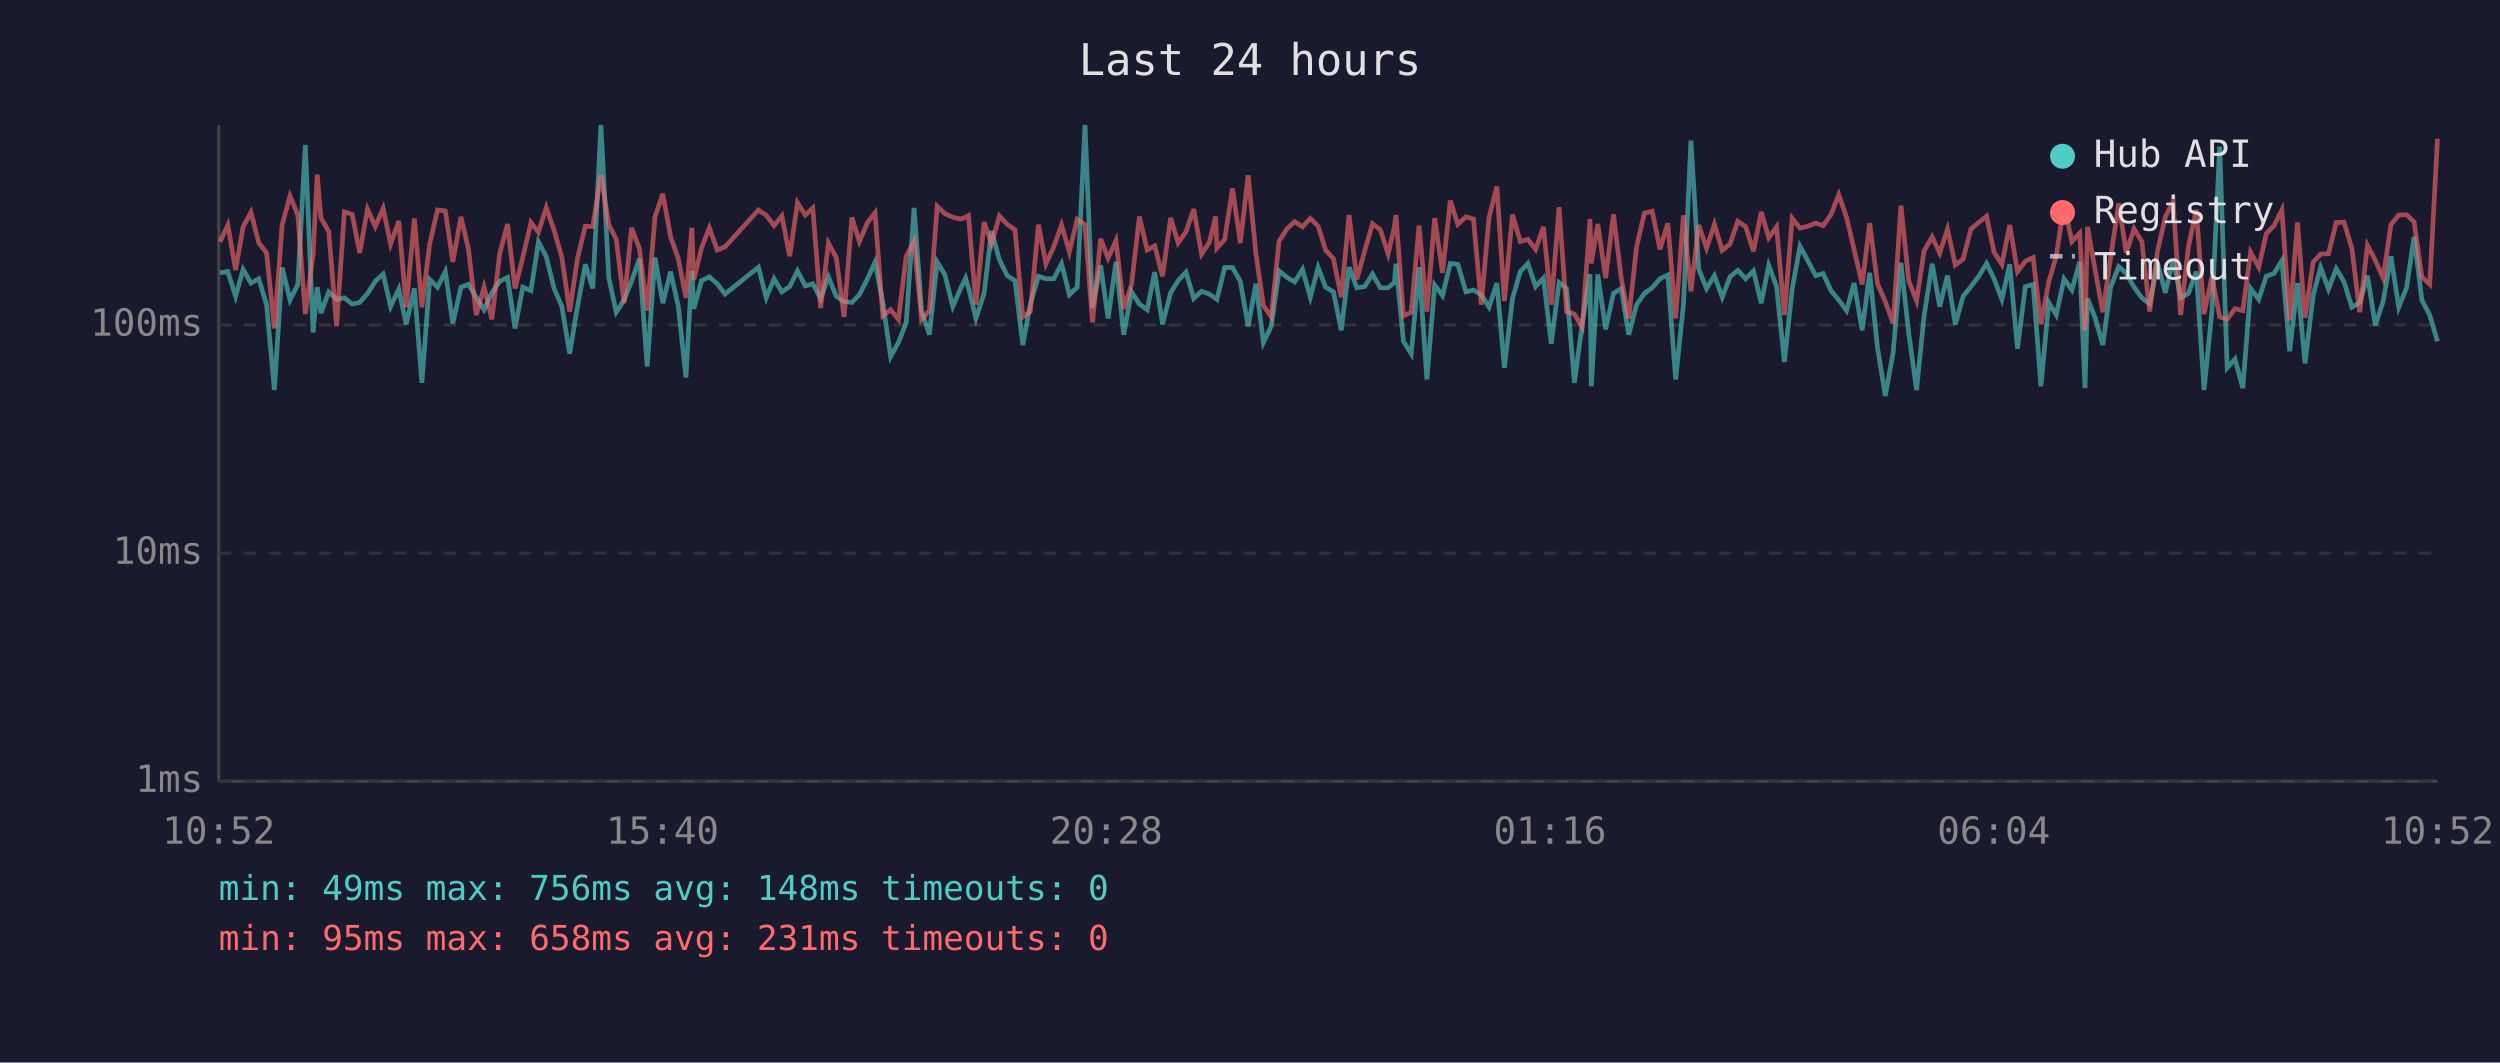
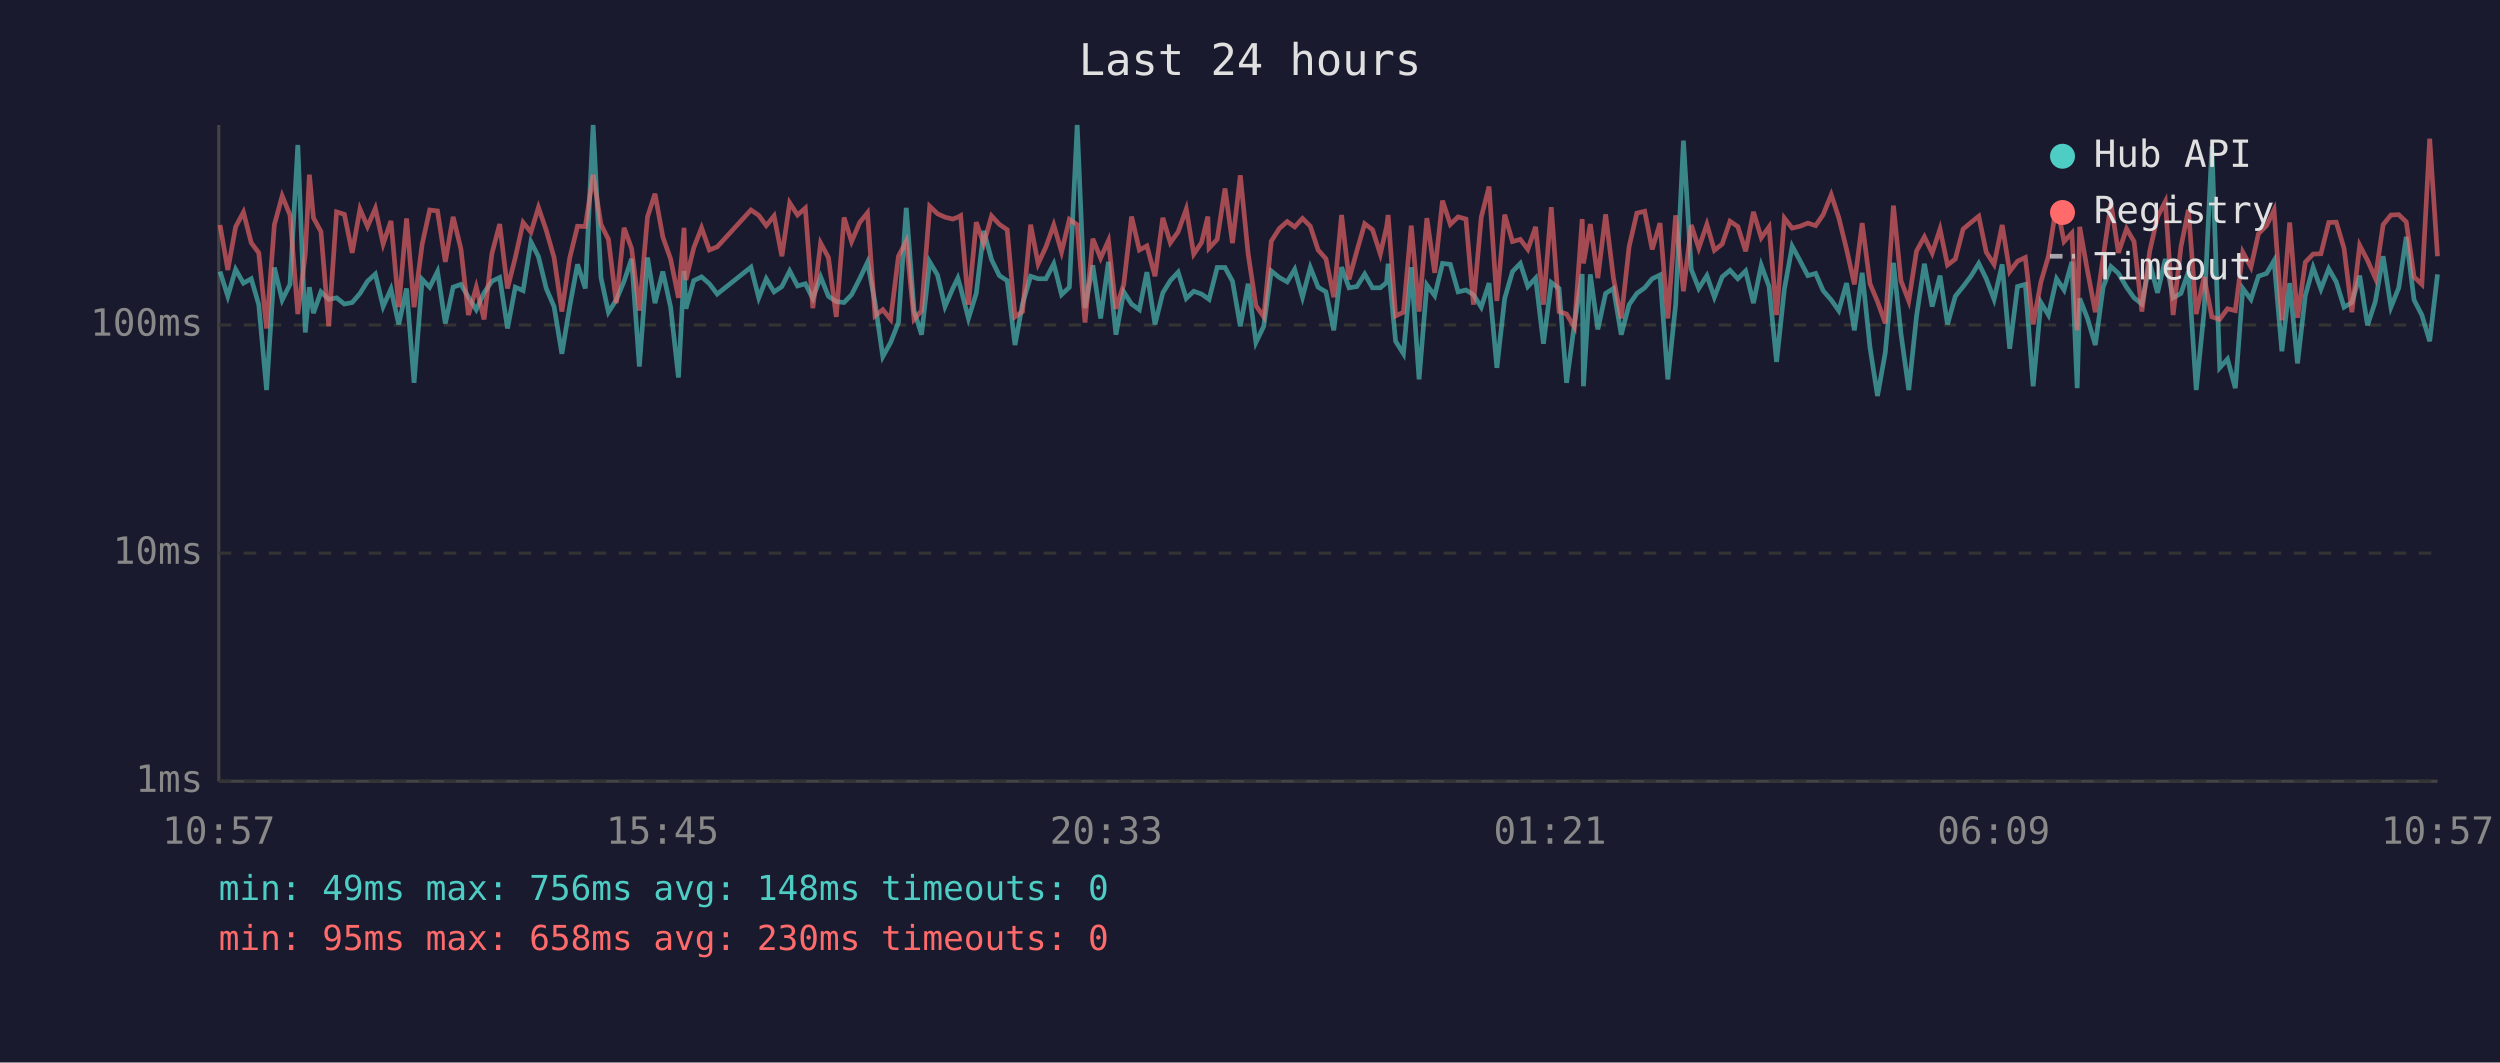
<svg xmlns="http://www.w3.org/2000/svg" viewBox="0 0 800 340" font-family="monospace" font-size="12">
  <rect width="800" height="340" fill="#1a1a2e" />
  <text x="400" y="24" fill="#e0e0e0" font-size="14" text-anchor="middle">Last 24 hours</text>
  <line x1="70" y1="40" x2="70" y2="250" stroke="#444" stroke-width="1" />
  <line x1="70" y1="250" x2="780" y2="250" stroke="#444" stroke-width="1" />
  <line x1="70" y1="250" x2="780" y2="250" stroke="#333" stroke-width="1" stroke-dasharray="4" />
  <text x="65" y="250" fill="#888" text-anchor="end" dominant-baseline="middle">1ms</text>
  <line x1="70" y1="177" x2="780" y2="177" stroke="#333" stroke-width="1" stroke-dasharray="4" />
  <text x="65" y="177" fill="#888" text-anchor="end" dominant-baseline="middle">10ms</text>
  <line x1="70" y1="104" x2="780" y2="104" stroke="#333" stroke-width="1" stroke-dasharray="4" />
  <text x="65" y="104" fill="#888" text-anchor="end" dominant-baseline="middle">100ms</text>
-   <text x="70" y="270" fill="#888" text-anchor="middle">10:52</text>
-   <text x="212" y="270" fill="#888" text-anchor="middle">15:40</text>
-   <text x="354" y="270" fill="#888" text-anchor="middle">20:28</text>
-   <text x="496" y="270" fill="#888" text-anchor="middle">01:16</text>
-   <text x="638" y="270" fill="#888" text-anchor="middle">06:04</text>
-   <text x="780" y="270" fill="#888" text-anchor="middle">10:52</text>
-   <polyline points="70.4,87.3 72.9,86.9 75.4,94.8 77.8,86.2 80.3,90.6 82.8,89.2 85.3,97.5 87.8,124.8 90.3,85.6 92.8,96.0 95.3,91.0 97.7,46.4 100.2,106.4 101.5,91.9 102.7,100.2 105.2,93.4 107.7,95.8 110.2,95.3 112.7,97.3 115.1,96.8 117.6,93.9 120.1,90.0 122.6,87.7 125.0,98.1 127.6,92.5 130.0,103.8 132.6,92.3 135.0,122.5 137.5,89.4 140.0,91.9 142.5,86.9 144.9,103.5 147.5,91.9 149.9,91.0 152.4,95.1 154.9,99.1 157.4,93.7 159.9,90.0 162.4,88.8 164.8,105.1 167.3,91.9 169.9,93.0 172.3,77.4 174.8,82.1 177.3,92.3 179.8,98.1 182.3,113.2 184.8,98.1 187.3,84.6 189.7,92.3 192.3,40.0 194.8,88.8 197.2,99.9 199.7,96.0 202.1,90.0 204.6,82.8 207.1,117.3 209.6,82.4 212.1,97.0 214.6,86.9 217.1,98.3 219.5,120.8 221.4,86.7 222.0,98.8 224.5,89.8 227.0,88.6 229.5,90.8 232.0,94.1 242.7,85.5 245.2,95.3 247.7,89.2 250.2,93.4 252.7,91.7 255.2,86.7 257.7,91.5 260.1,90.8 262.6,95.5 265.1,88.6 267.6,94.8 270.1,96.5 272.6,96.8 275.0,94.3 277.6,89.2 280.0,83.9 282.5,96.8 285.0,114.1 287.5,109.6 290.0,103.2 292.5,66.5 294.9,99.4 297.4,107.1 299.9,83.8 302.4,88.0 304.9,98.1 307.4,92.3 309.0,89.0 309.9,92.1 312.3,101.9 314.9,93.9 317.3,73.9 319.8,83.1 322.3,88.2 324.8,89.8 327.3,110.4 329.7,97.3 332.3,88.4 334.7,89.2 337.2,89.2 339.7,84.4 342.2,94.3 344.7,91.9 347.2,40.0 349.6,98.6 352.2,84.9 354.6,101.9 357.1,83.8 359.6,107.1 362.1,93.4 364.6,97.3 367.1,99.1 369.5,87.1 372.0,103.8 374.6,93.7 377.0,89.8 379.5,87.1 382.0,95.5 384.5,93.2 387.0,94.1 389.0,95.5 389.4,95.8 391.9,85.6 394.4,85.6 396.9,90.0 399.4,104.4 401.9,90.8 404.3,109.6 406.8,104.4 409.3,86.7 411.9,88.8 414.3,90.2 416.8,86.2 419.3,95.1 421.8,85.6 424.2,91.9 426.7,93.4 429.2,105.7 431.7,85.5 434.2,92.1 436.7,91.7 439.2,87.7 441.7,92.1 444.2,92.1 446.2,90.4 446.7,84.4 449.1,109.2 451.6,113.2 454.1,85.5 456.6,121.4 459.1,91.2 461.6,94.6 464.1,84.3 466.5,84.6 469.1,93.4 471.5,92.8 474.0,94.3 476.5,98.3 479.0,90.6 481.4,117.7 484.0,95.5 486.5,86.9 488.9,84.3 491.4,91.7 493.9,89.0 496.4,110.0 498.9,90.4 501.3,92.3 503.8,122.5 506.3,103.8 508.8,87.7 509.2,123.6 511.3,87.8 513.8,105.4 516.3,93.9 518.8,92.3 521.2,107.1 523.7,97.5 526.2,93.9 528.7,92.1 531.2,89.2 533.7,88.0 536.2,121.4 538.7,97.5 541.1,45.0 543.6,86.2 546.1,92.3 548.6,88.2 551.1,95.1 553.6,88.6 556.1,86.5 558.6,89.2 561.1,86.7 563.6,97.0 566.0,84.9 568.5,91.7 571.0,115.8 573.5,92.5 576.0,78.8 578.5,83.4 581.0,88.2 583.4,87.5 585.9,93.0 588.4,96.0 590.9,99.4 593.3,90.6 595.9,105.7 598.3,87.3 600.8,111.2 603.3,126.7 605.8,112.8 608.3,84.1 610.8,106.7 613.3,124.8 615.7,101.1 618.3,84.4 620.7,98.1 623.2,88.2 625.7,103.8 628.2,94.8 630.7,91.7 633.2,88.4 635.7,84.3 638.1,89.2 640.6,95.8 643.1,84.6 645.6,111.6 648.1,91.7 650.6,91.0 653.1,123.6 655.6,96.8 658.0,100.8 660.5,89.2 663.0,92.8 665.5,83.8 667.2,124.2 668.0,95.5 670.5,101.9 672.9,110.4 675.4,91.9 678.0,85.3 680.4,87.5 682.9,91.9 685.4,95.3 687.9,97.3 690.4,84.1 692.9,93.7 695.4,82.9 697.8,95.3 700.3,93.9 702.8,86.9 705.3,124.8 707.8,99.7 710.3,46.9 712.7,117.7 715.2,114.9 717.7,124.2 720.2,92.3 722.8,95.8 725.2,88.4 727.7,87.5 730.2,83.4 732.7,112.4 735.2,90.6 737.6,116.3 740.2,94.6 742.6,85.6 745.1,92.5 747.6,86.0 750.1,90.2 752.6,98.3 755.1,96.8 757.6,88.2 760.1,104.1 762.6,96.5 765.1,82.0 767.6,98.3 770.1,92.1 772.5,75.8 775.0,96.0 777.5,100.8 780.0,109.2" fill="none" stroke="#4ecdc4" stroke-width="1.5" opacity="0.6" />
-   <polyline points="70.4,77.4 72.9,72.0 75.4,86.4 77.8,72.6 80.3,67.9 82.8,77.7 85.3,80.9 87.8,105.1 90.3,71.9 92.8,62.7 95.3,68.8 97.7,100.5 100.2,81.2 101.5,55.9 102.7,69.7 105.2,74.1 107.7,104.4 110.2,67.8 112.7,68.6 115.1,80.9 117.6,66.9 120.1,72.5 122.6,66.7 125.0,78.1 127.6,70.7 130.0,98.3 132.6,69.9 135.0,98.3 137.5,78.1 140.0,67.2 142.5,67.5 144.9,83.8 147.5,69.4 149.9,79.7 152.4,100.8 154.9,91.9 157.4,102.2 159.9,81.2 162.4,71.7 164.8,92.3 167.3,82.4 169.9,71.2 172.3,74.3 174.8,66.4 177.3,73.7 179.8,82.4 182.3,99.7 184.8,82.6 187.3,72.4 189.7,72.5 192.3,55.9 194.8,71.8 197.2,76.6 199.7,97.0 202.1,72.9 204.6,79.5 207.1,99.4 209.6,69.4 212.1,62.0 214.6,75.8 217.1,82.9 219.5,95.3 221.4,72.9 222.0,89.6 224.5,79.3 227.0,72.9 229.5,80.0 232.0,79.0 242.7,67.2 245.2,68.9 247.7,72.2 250.2,69.1 252.7,82.0 255.2,64.9 257.7,68.8 260.1,66.6 262.6,98.6 265.1,77.8 267.6,82.4 270.1,101.4 272.6,69.6 275.0,77.3 277.6,71.2 280.0,68.1 282.5,101.1 285.0,99.1 287.5,102.2 290.0,82.0 292.5,77.2 294.9,102.2 297.4,99.4 299.9,66.0 302.4,68.4 304.9,69.5 307.4,70.1 309.0,69.5 309.9,69.0 312.3,97.5 314.9,71.1 317.3,78.0 319.8,69.1 322.3,71.8 324.8,73.5 327.3,101.4 329.7,99.7 332.3,71.9 334.7,84.4 337.2,79.0 339.7,72.0 342.2,80.6 344.7,70.2 347.2,71.9 349.6,103.2 352.2,76.4 354.6,82.6 357.1,77.0 359.6,98.8 362.1,91.0 364.6,69.3 367.1,80.0 369.5,78.7 372.0,88.4 374.6,69.7 377.0,77.7 379.5,74.2 382.0,66.9 384.5,81.3 387.0,77.6 389.0,69.3 389.4,79.4 391.9,76.6 394.4,60.3 396.9,77.8 399.4,56.1 401.9,81.2 404.3,97.8 406.8,101.4 409.3,77.2 411.9,73.1 414.3,70.9 416.8,72.6 419.3,69.9 421.8,72.4 424.2,80.0 426.7,82.8 429.2,95.1 431.7,68.8 434.2,89.4 436.7,80.3 439.2,71.6 441.7,73.5 444.2,81.3 446.2,72.6 446.7,68.8 449.1,101.1 451.6,99.9 454.1,72.2 456.6,99.7 459.1,69.8 461.6,87.3 464.1,64.2 466.5,71.8 469.1,69.4 471.5,70.1 474.0,97.5 476.5,69.5 479.0,59.7 481.4,96.3 484.0,68.7 486.5,77.3 488.9,76.6 491.4,79.8 493.9,72.6 496.4,97.5 498.9,66.3 501.3,99.7 503.8,100.5 506.3,104.7 508.8,70.1 509.2,84.3 511.3,71.7 513.8,89.0 516.3,68.6 518.8,89.0 521.2,101.9 523.7,79.0 526.2,68.2 528.7,67.6 531.2,79.8 533.7,71.4 536.2,101.9 538.7,68.9 541.1,93.2 543.6,72.0 546.1,79.4 548.6,71.8 551.1,80.1 553.6,78.1 556.1,70.8 558.6,72.5 561.1,80.4 563.6,67.8 566.0,76.1 568.5,72.6 571.0,100.8 573.5,69.8 576.0,73.0 578.5,72.4 581.0,71.4 583.4,72.2 585.9,68.7 588.4,62.3 590.9,69.6 593.3,79.8 595.9,91.0 598.3,71.4 600.8,90.8 603.3,96.5 605.8,103.5 608.3,65.8 610.8,89.8 613.3,96.3 615.7,80.3 618.3,75.8 620.7,81.0 623.2,73.3 625.7,84.8 628.2,82.9 630.7,73.3 633.2,71.2 635.7,69.2 638.1,80.7 640.6,84.6 643.1,72.0 645.6,86.9 648.1,83.6 650.6,82.4 653.1,103.8 655.6,90.2 658.0,82.0 660.5,65.4 663.0,77.3 665.5,74.6 667.2,105.7 668.0,72.6 670.5,86.7 672.9,99.9 675.4,82.4 678.0,65.1 680.4,80.9 682.9,73.2 685.4,77.3 687.9,99.7 690.4,80.4 692.9,69.4 695.4,64.5 697.8,100.8 700.3,79.0 702.8,67.1 705.3,100.5 707.8,88.6 710.3,101.4 712.7,102.2 715.2,98.8 717.7,99.4 720.2,80.7 722.8,85.5 725.2,74.8 727.7,72.2 730.2,67.2 732.7,102.5 735.2,71.2 737.6,101.7 740.2,83.9 742.6,81.3 745.1,81.2 747.6,71.2 750.1,71.1 752.6,79.5 755.1,99.9 757.6,78.5 760.1,83.3 762.6,89.0 765.1,71.9 767.6,68.8 770.1,68.7 772.5,71.0 775.0,88.6 777.5,91.0 780.0,44.4" fill="none" stroke="#ff6b6b" stroke-width="1.5" opacity="0.6" />
+   <text x="70" y="270" fill="#888" text-anchor="middle">10:57</text>
+   <text x="212" y="270" fill="#888" text-anchor="middle">15:45</text>
+   <text x="354" y="270" fill="#888" text-anchor="middle">20:33</text>
+   <text x="496" y="270" fill="#888" text-anchor="middle">01:21</text>
+   <text x="638" y="270" fill="#888" text-anchor="middle">06:09</text>
+   <text x="780" y="270" fill="#888" text-anchor="middle">10:57</text>
+   <polyline points="70.4,86.9 72.9,94.8 75.4,86.2 77.9,90.6 80.4,89.2 82.8,97.5 85.3,124.8 87.8,85.6 90.3,96.0 92.8,91.0 95.3,46.4 97.7,106.4 99.0,91.9 100.3,100.2 102.7,93.4 105.2,95.8 107.7,95.3 110.2,97.3 112.7,96.8 115.2,93.9 117.6,90.0 120.1,87.7 122.6,98.1 125.1,92.5 127.6,103.8 130.1,92.3 132.5,122.5 135.1,89.4 137.5,91.9 140.0,86.9 142.5,103.5 145.0,91.9 147.5,91.0 149.9,95.1 152.4,99.1 154.9,93.7 157.4,90.0 159.9,88.8 162.4,105.1 164.9,91.9 167.4,93.0 169.9,77.4 172.3,82.1 174.8,92.3 177.3,98.1 179.8,113.2 182.3,98.1 184.8,84.6 187.3,92.3 189.8,40.0 192.3,88.8 194.7,99.9 197.2,96.0 199.7,90.0 202.1,82.8 204.6,117.3 207.2,82.4 209.6,97.0 212.1,86.9 214.6,98.3 217.1,120.8 218.9,86.7 219.5,98.8 222.0,89.8 224.5,88.6 227.0,90.8 229.5,94.1 240.3,85.5 242.8,95.3 245.2,89.2 247.7,93.4 250.2,91.7 252.7,86.7 255.2,91.5 257.7,90.8 260.1,95.5 262.6,88.6 265.1,94.8 267.6,96.5 270.1,96.8 272.5,94.3 275.1,89.2 277.6,83.9 280.0,96.8 282.5,114.1 285.0,109.6 287.5,103.2 290.0,66.5 292.5,99.4 294.9,107.1 297.5,83.8 300.0,88.0 302.4,98.1 304.9,92.3 306.5,89.0 307.4,92.1 309.9,101.9 312.4,93.9 314.8,73.9 317.3,83.1 319.8,88.2 322.3,89.8 324.8,110.4 327.2,97.3 329.8,88.4 332.2,89.2 334.7,89.2 337.2,84.4 339.7,94.3 342.2,91.9 344.7,40.0 347.2,98.6 349.7,84.9 352.2,101.9 354.7,83.8 357.1,107.1 359.6,93.4 362.1,97.3 364.6,99.1 367.0,87.1 369.6,103.8 372.1,93.7 374.5,89.8 377.0,87.1 379.6,95.5 382.0,93.2 384.5,94.1 386.5,95.5 386.9,95.8 389.5,85.6 392.0,85.6 394.4,90.0 396.9,104.4 399.4,90.8 401.9,109.6 404.4,104.4 406.8,86.7 409.4,88.8 411.9,90.2 414.3,86.2 416.8,95.1 419.3,85.6 421.8,91.9 424.3,93.4 426.8,105.7 429.3,85.5 431.7,92.1 434.2,91.7 436.7,87.7 439.2,92.1 441.7,92.1 443.7,90.4 444.2,84.4 446.6,109.2 449.1,113.2 451.6,85.5 454.1,121.4 456.6,91.2 459.1,94.6 461.6,84.3 464.1,84.6 466.6,93.4 469.1,92.8 471.5,94.3 474.0,98.3 476.5,90.6 479.0,117.7 481.5,95.5 484.0,86.9 486.5,84.3 488.9,91.7 491.4,89.0 493.9,110.0 496.4,90.4 498.9,92.3 501.3,122.5 503.8,103.8 506.3,87.7 506.7,123.6 508.9,87.8 511.3,105.4 513.8,93.9 516.3,92.3 518.8,107.1 521.3,97.5 523.8,93.9 526.3,92.1 528.7,89.2 531.2,88.0 533.7,121.4 536.2,97.5 538.7,45.0 541.2,86.2 543.6,92.3 546.2,88.2 548.6,95.1 551.1,88.6 553.6,86.5 556.1,89.2 558.6,86.7 561.1,97.0 563.6,84.9 566.1,91.7 568.5,115.8 571.0,92.5 573.5,78.8 576.0,83.4 578.5,88.2 581.0,87.5 583.4,93.0 586.0,96.0 588.4,99.4 590.9,90.6 593.4,105.7 595.9,87.3 598.4,111.2 600.8,126.7 603.3,112.8 605.9,84.1 608.3,106.7 610.8,124.8 613.3,101.1 615.8,84.4 618.3,98.1 620.8,88.2 623.2,103.8 625.7,94.8 628.2,91.7 630.7,88.4 633.2,84.3 635.6,89.2 638.1,95.8 640.7,84.6 643.1,111.6 645.6,91.7 648.1,91.0 650.6,123.6 653.1,96.8 655.5,100.8 658.1,89.2 660.5,92.8 663.0,83.8 664.7,124.2 665.5,95.5 668.0,101.9 670.5,110.4 673.0,91.9 675.5,85.3 677.9,87.5 680.5,91.9 682.9,95.3 685.4,97.3 687.9,84.1 690.4,93.7 692.9,82.9 695.4,95.3 697.9,93.9 700.3,86.9 702.8,124.8 705.3,99.7 707.8,46.9 710.3,117.7 712.8,114.9 715.3,124.2 717.7,92.3 720.3,95.8 722.7,88.4 725.3,87.5 727.7,83.4 730.2,112.4 732.7,90.6 735.2,116.3 737.7,94.6 740.2,85.6 742.7,92.5 745.2,86.0 747.6,90.2 750.1,98.3 752.6,96.8 755.1,88.2 757.6,104.1 760.1,96.5 762.6,82.0 765.1,98.3 767.6,92.1 770.0,75.8 772.5,96.0 775.0,100.8 777.5,109.2 780.0,87.8" fill="none" stroke="#4ecdc4" stroke-width="1.5" opacity="0.6" />
+   <polyline points="70.4,72.0 72.9,86.4 75.4,72.6 77.9,67.9 80.4,77.7 82.8,80.9 85.3,105.1 87.8,71.9 90.3,62.7 92.8,68.8 95.3,100.5 97.7,81.2 99.0,55.9 100.3,69.7 102.7,74.1 105.2,104.4 107.7,67.8 110.2,68.6 112.7,80.9 115.2,66.9 117.6,72.5 120.1,66.7 122.6,78.1 125.1,70.7 127.6,98.3 130.1,69.9 132.5,98.3 135.1,78.1 137.5,67.2 140.0,67.5 142.5,83.8 145.0,69.4 147.5,79.7 149.9,100.8 152.4,91.9 154.9,102.2 157.4,81.2 159.9,71.7 162.4,92.3 164.9,82.4 167.4,71.2 169.9,74.3 172.3,66.4 174.8,73.7 177.3,82.4 179.8,99.7 182.3,82.6 184.8,72.4 187.3,72.5 189.8,55.9 192.3,71.8 194.7,76.6 197.2,97.0 199.7,72.9 202.1,79.5 204.6,99.4 207.2,69.4 209.6,62.0 212.1,75.8 214.6,82.9 217.1,95.3 218.9,72.9 219.5,89.6 222.0,79.3 224.5,72.9 227.0,80.0 229.5,79.0 240.3,67.2 242.8,68.9 245.2,72.2 247.7,69.1 250.2,82.0 252.7,64.9 255.2,68.8 257.7,66.6 260.1,98.6 262.6,77.8 265.1,82.4 267.6,101.4 270.1,69.6 272.5,77.3 275.1,71.2 277.6,68.1 280.0,101.1 282.5,99.1 285.0,102.2 287.5,82.0 290.0,77.2 292.5,102.2 294.9,99.4 297.5,66.0 300.0,68.4 302.4,69.5 304.9,70.1 306.5,69.5 307.4,69.0 309.9,97.5 312.4,71.1 314.8,78.0 317.3,69.1 319.8,71.8 322.3,73.5 324.8,101.4 327.2,99.7 329.8,71.9 332.2,84.4 334.7,79.0 337.2,72.0 339.7,80.6 342.2,70.2 344.7,71.9 347.2,103.2 349.7,76.4 352.2,82.6 354.7,77.0 357.1,98.8 359.6,91.0 362.1,69.3 364.6,80.0 367.0,78.7 369.6,88.4 372.1,69.7 374.5,77.7 377.0,74.2 379.6,66.9 382.0,81.3 384.5,77.6 386.5,69.3 386.9,79.4 389.5,76.6 392.0,60.3 394.4,77.8 396.9,56.1 399.4,81.2 401.9,97.8 404.4,101.4 406.8,77.2 409.4,73.1 411.9,70.9 414.3,72.6 416.8,69.9 419.3,72.4 421.8,80.0 424.3,82.8 426.8,95.1 429.3,68.8 431.7,89.4 434.2,80.3 436.7,71.6 439.2,73.5 441.7,81.3 443.7,72.6 444.2,68.8 446.6,101.1 449.1,99.9 451.6,72.2 454.1,99.7 456.6,69.8 459.1,87.3 461.6,64.2 464.1,71.8 466.6,69.4 469.1,70.1 471.5,97.5 474.0,69.5 476.5,59.7 479.0,96.3 481.5,68.7 484.0,77.3 486.5,76.6 488.9,79.8 491.4,72.6 493.9,97.5 496.4,66.3 498.9,99.7 501.3,100.5 503.8,104.7 506.3,70.1 506.7,84.3 508.9,71.7 511.3,89.0 513.8,68.6 516.3,89.0 518.8,101.9 521.3,79.0 523.8,68.2 526.3,67.6 528.7,79.8 531.2,71.4 533.7,101.9 536.2,68.9 538.7,93.2 541.2,72.0 543.6,79.4 546.2,71.8 548.6,80.1 551.1,78.1 553.6,70.8 556.1,72.5 558.6,80.4 561.1,67.8 563.6,76.1 566.1,72.6 568.5,100.8 571.0,69.8 573.5,73.0 576.0,72.4 578.5,71.4 581.0,72.2 583.4,68.7 586.0,62.3 588.4,69.6 590.9,79.8 593.4,91.0 595.9,71.4 598.4,90.8 600.8,96.5 603.3,103.5 605.9,65.8 608.3,89.8 610.8,96.3 613.3,80.3 615.8,75.8 618.3,81.0 620.8,73.3 623.2,84.8 625.7,82.9 628.2,73.3 630.7,71.2 633.2,69.2 635.6,80.7 638.1,84.6 640.7,72.0 643.1,86.9 645.6,83.6 648.1,82.4 650.6,103.8 653.1,90.2 655.5,82.0 658.1,65.4 660.5,77.3 663.0,74.6 664.7,105.7 665.5,72.6 668.0,86.7 670.5,99.9 673.0,82.4 675.5,65.1 677.9,80.9 680.5,73.2 682.9,77.3 685.4,99.7 687.9,80.4 690.4,69.4 692.9,64.5 695.4,100.8 697.9,79.0 700.3,67.1 702.8,100.5 705.3,88.6 707.8,101.4 710.3,102.2 712.8,98.8 715.3,99.4 717.7,80.7 720.3,85.5 722.7,74.8 725.3,72.2 727.7,67.2 730.2,102.5 732.7,71.2 735.2,101.7 737.7,83.9 740.2,81.3 742.7,81.2 745.2,71.2 747.6,71.1 750.1,79.5 752.6,99.9 755.1,78.5 757.6,83.3 760.1,89.0 762.6,71.9 765.1,68.8 767.6,68.7 770.0,71.0 772.5,88.6 775.0,91.0 777.5,44.4 780.0,82.0" fill="none" stroke="#ff6b6b" stroke-width="1.5" opacity="0.6" />
  <circle cx="660" cy="50" r="4" fill="#4ecdc4" />
  <text x="670" y="50" fill="#e0e0e0" dominant-baseline="middle">Hub API</text>
  <circle cx="660" cy="68" r="4" fill="#ff6b6b" />
  <text x="670" y="68" fill="#e0e0e0" dominant-baseline="middle">Registry</text>
  <line x1="656" y1="82" x2="664" y2="82" stroke="#e0e0e0" stroke-width="1.5" stroke-dasharray="4,3" opacity="0.7" />
  <text x="670" y="86" fill="#e0e0e0" dominant-baseline="middle">Timeout</text>
  <text x="70" y="288" fill="#4ecdc4" font-size="11">min: 49ms  max: 756ms  avg: 148ms  timeouts: 0</text>
-   <text x="70" y="304" fill="#ff6b6b" font-size="11">min: 95ms  max: 658ms  avg: 231ms  timeouts: 0</text>
+   <text x="70" y="304" fill="#ff6b6b" font-size="11">min: 95ms  max: 658ms  avg: 230ms  timeouts: 0</text>
</svg>
